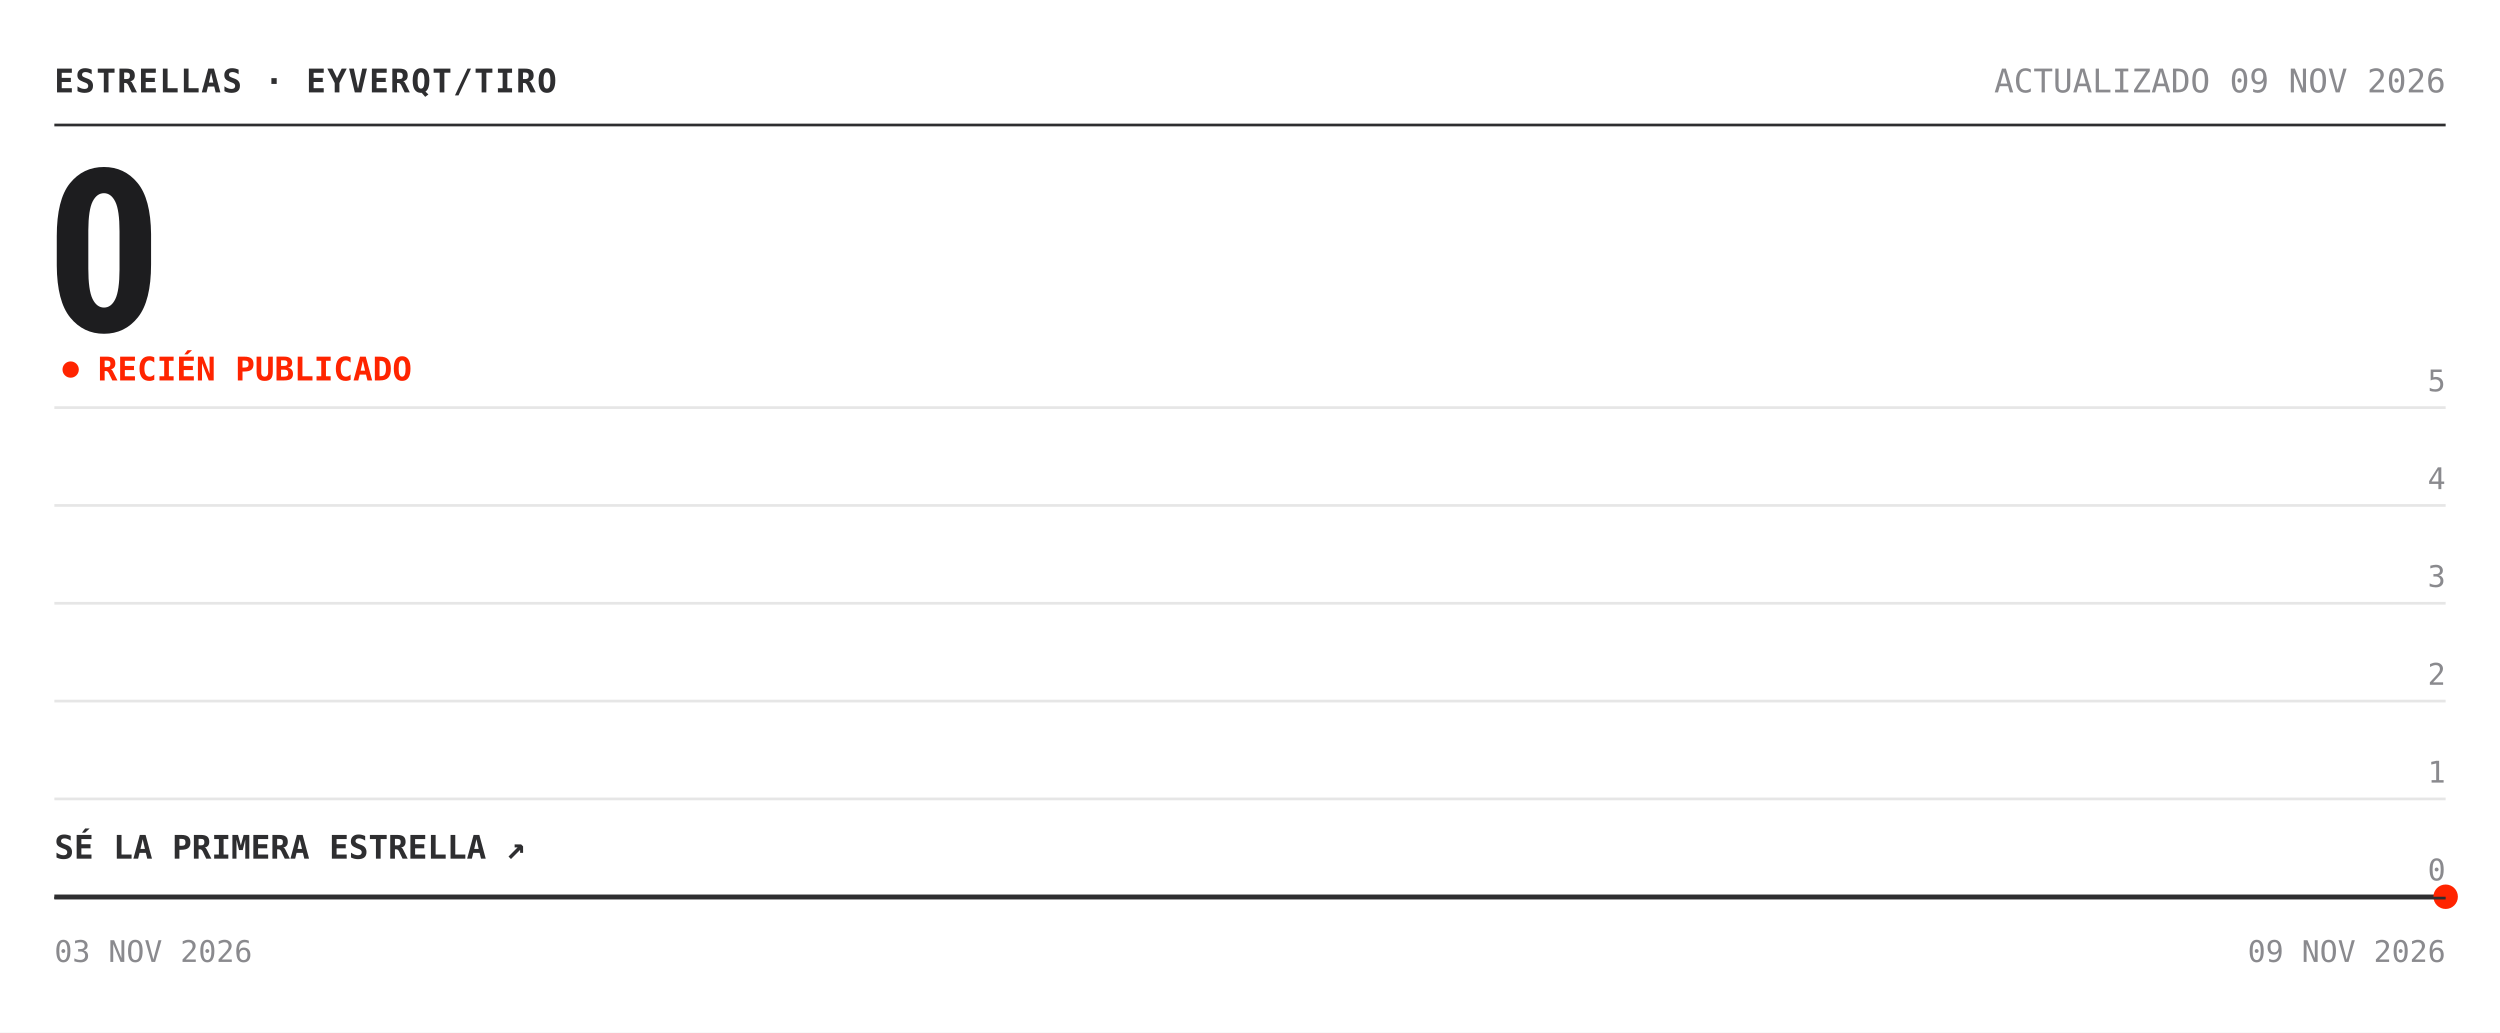
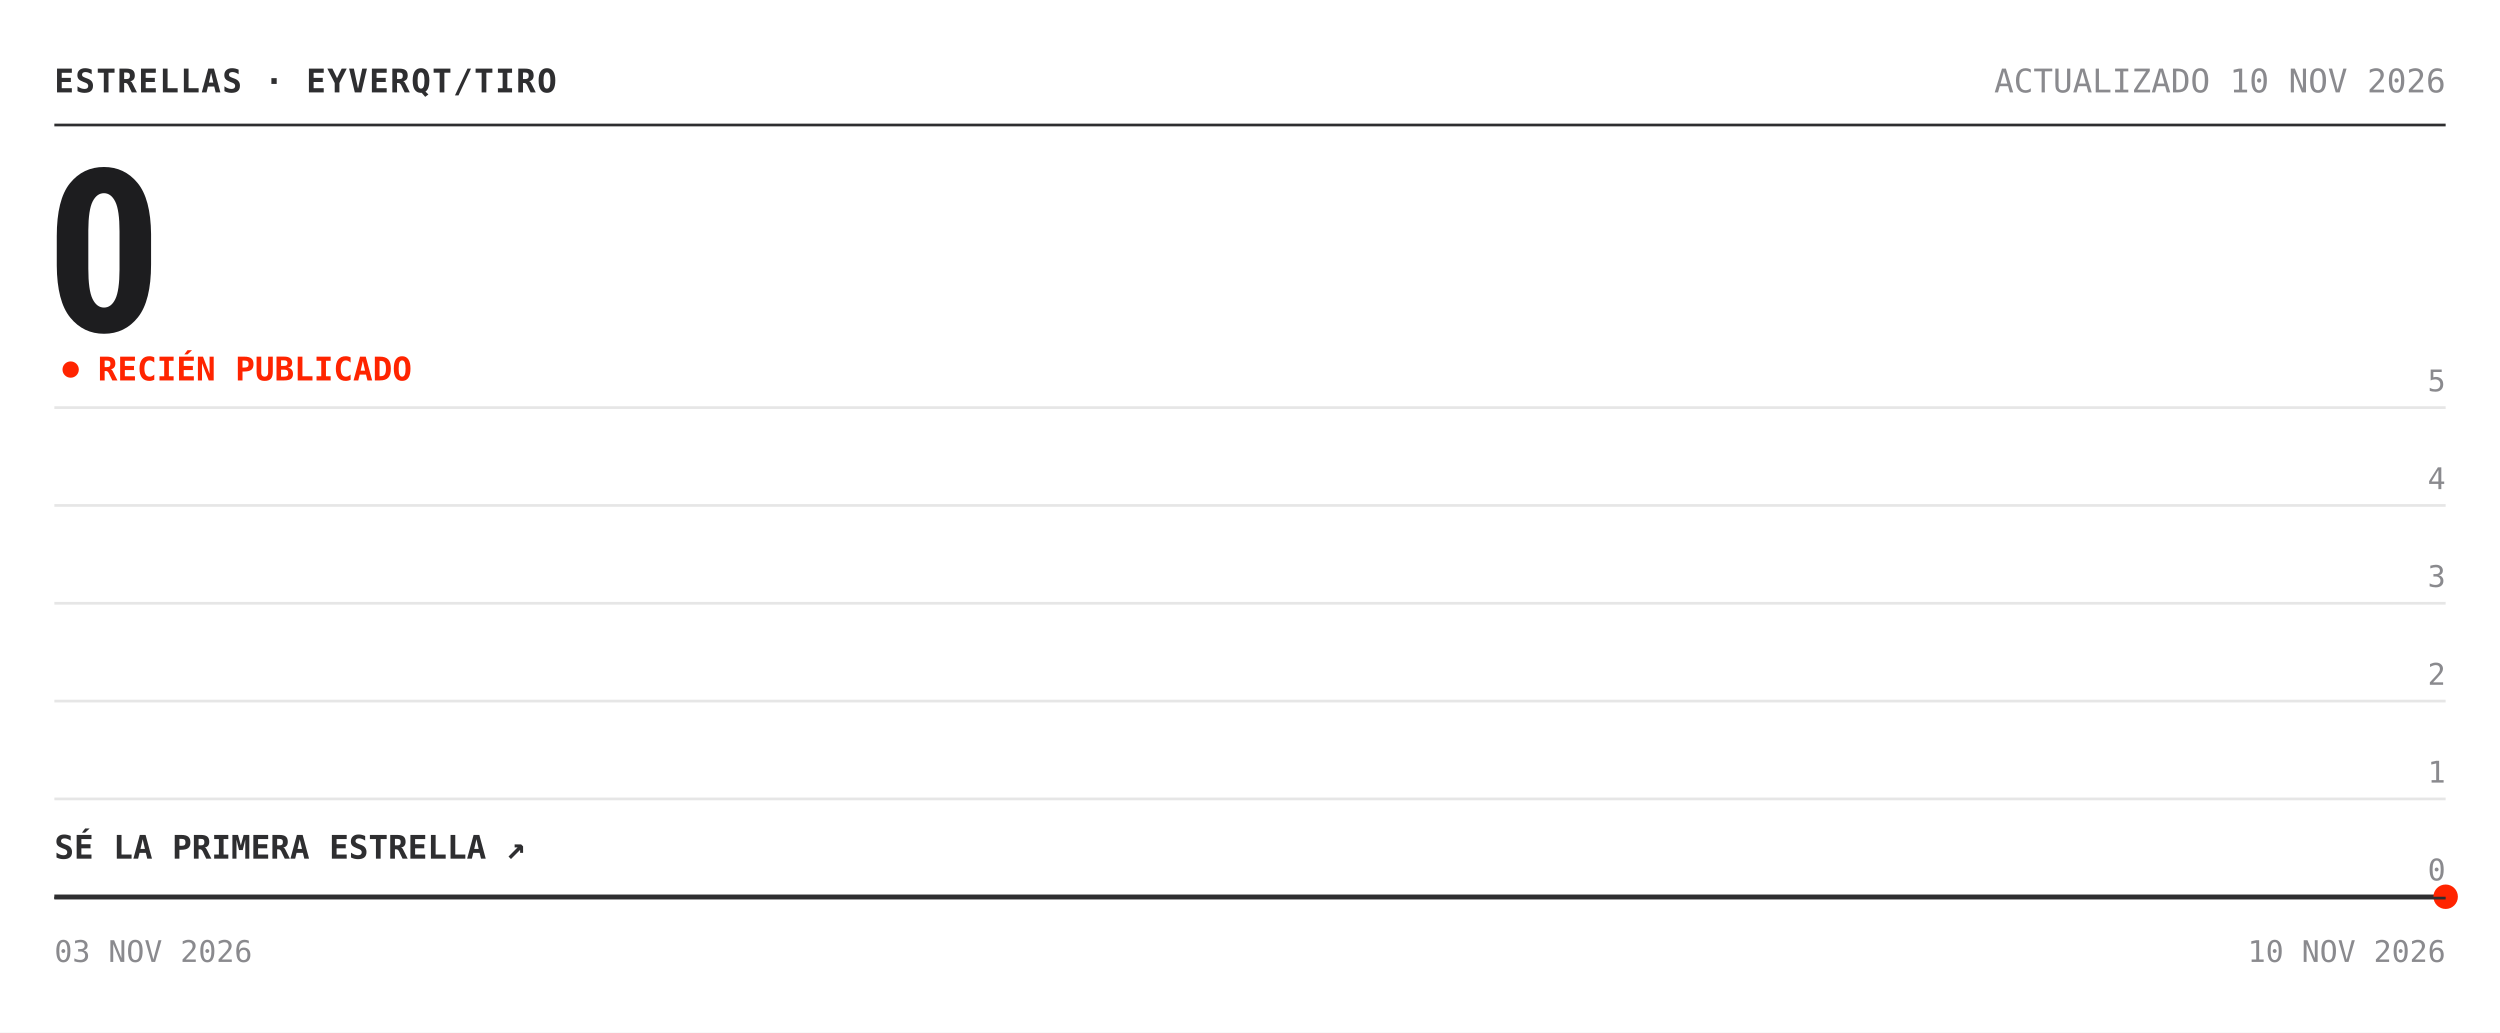
<svg xmlns="http://www.w3.org/2000/svg" width="920" height="380" viewBox="0 0 920 380" role="img" aria-label="Estrellas de eyverqt/tiro: 0">
  <rect width="920" height="380" fill="#ffffff" />
  <text x="20" y="34" font-family="'Chivo Mono', ui-monospace, 'SFMono-Regular', Menlo, Consolas, monospace" font-size="12" font-weight="700" fill="#2e2e30" letter-spacing=".5">ESTRELLAS · EYVERQT/TIRO</text>
-   <text x="900" y="34" font-family="'Chivo Mono', ui-monospace, 'SFMono-Regular', Menlo, Consolas, monospace" font-size="12" fill="#8a8a8e" text-anchor="end">ACTUALIZADO 09 NOV 2026</text>
+   <text x="900" y="34" font-family="'Chivo Mono', ui-monospace, 'SFMono-Regular', Menlo, Consolas, monospace" font-size="12" fill="#8a8a8e" text-anchor="end">ACTUALIZADO 10 NOV 2026</text>
  <line x1="20" y1="46" x2="900" y2="46" stroke="#2e2e30" />
  <text x="17" y="122" font-family="'Archivo', 'Arial Narrow', 'Roboto Condensed', 'Helvetica Neue', Arial, sans-serif" font-size="84" font-weight="800" font-stretch="condensed" fill="#1d1d1f" letter-spacing="-3">0</text>
  <circle cx="26" cy="136" r="3" fill="#ff2400">
    <animate attributeName="opacity" values="1;.25;1" dur="2s" repeatCount="indefinite" />
  </circle>
  <text x="36" y="140" font-family="'Chivo Mono', ui-monospace, 'SFMono-Regular', Menlo, Consolas, monospace" font-size="12" font-weight="700" fill="#ff2400">RECIÉN PUBLICADO</text>
  <line x1="20" y1="330.0" x2="900" y2="330.0" stroke="#e6e6e6" />
  <text x="900" y="324.0" font-family="'Chivo Mono', ui-monospace, 'SFMono-Regular', Menlo, Consolas, monospace" font-size="11" fill="#8a8a8e" text-anchor="end">0</text>
  <line x1="20" y1="294.0" x2="900" y2="294.0" stroke="#e6e6e6" />
  <text x="900" y="288.0" font-family="'Chivo Mono', ui-monospace, 'SFMono-Regular', Menlo, Consolas, monospace" font-size="11" fill="#8a8a8e" text-anchor="end">1</text>
  <line x1="20" y1="258.0" x2="900" y2="258.0" stroke="#e6e6e6" />
  <text x="900" y="252.0" font-family="'Chivo Mono', ui-monospace, 'SFMono-Regular', Menlo, Consolas, monospace" font-size="11" fill="#8a8a8e" text-anchor="end">2</text>
  <line x1="20" y1="222.0" x2="900" y2="222.0" stroke="#e6e6e6" />
  <text x="900" y="216.0" font-family="'Chivo Mono', ui-monospace, 'SFMono-Regular', Menlo, Consolas, monospace" font-size="11" fill="#8a8a8e" text-anchor="end">3</text>
  <line x1="20" y1="186.0" x2="900" y2="186.0" stroke="#e6e6e6" />
  <text x="900" y="180.0" font-family="'Chivo Mono', ui-monospace, 'SFMono-Regular', Menlo, Consolas, monospace" font-size="11" fill="#8a8a8e" text-anchor="end">4</text>
  <line x1="20" y1="150.0" x2="900" y2="150.0" stroke="#e6e6e6" />
  <text x="900" y="144.0" font-family="'Chivo Mono', ui-monospace, 'SFMono-Regular', Menlo, Consolas, monospace" font-size="11" fill="#8a8a8e" text-anchor="end">5</text>
  <polygon points="20.0,330.0 900.0,330.0 900.0,330.0 20.0,330.0" fill="#ff2400" fill-opacity=".05" />
  <polyline points="20.0,330.0 900.0,330.0" fill="none" stroke="#2e2e30" stroke-width="1.6" stroke-linejoin="round" />
  <circle cx="900.0" cy="330.0" r="4.5" fill="#ff2400" />
  <text x="20" y="316.0" font-family="'Chivo Mono', ui-monospace, 'SFMono-Regular', Menlo, Consolas, monospace" font-size="12" font-weight="700" fill="#2e2e30">SÉ LA PRIMERA ESTRELLA ↗</text>
  <line x1="20" y1="330.5" x2="900" y2="330.5" stroke="#2e2e30" />
  <text x="20" y="354" font-family="'Chivo Mono', ui-monospace, 'SFMono-Regular', Menlo, Consolas, monospace" font-size="11" fill="#8a8a8e">03 NOV 2026</text>
-   <text x="900" y="354" font-family="'Chivo Mono', ui-monospace, 'SFMono-Regular', Menlo, Consolas, monospace" font-size="11" fill="#8a8a8e" text-anchor="end">09 NOV 2026</text>
+   <text x="900" y="354" font-family="'Chivo Mono', ui-monospace, 'SFMono-Regular', Menlo, Consolas, monospace" font-size="11" fill="#8a8a8e" text-anchor="end">10 NOV 2026</text>
</svg>
